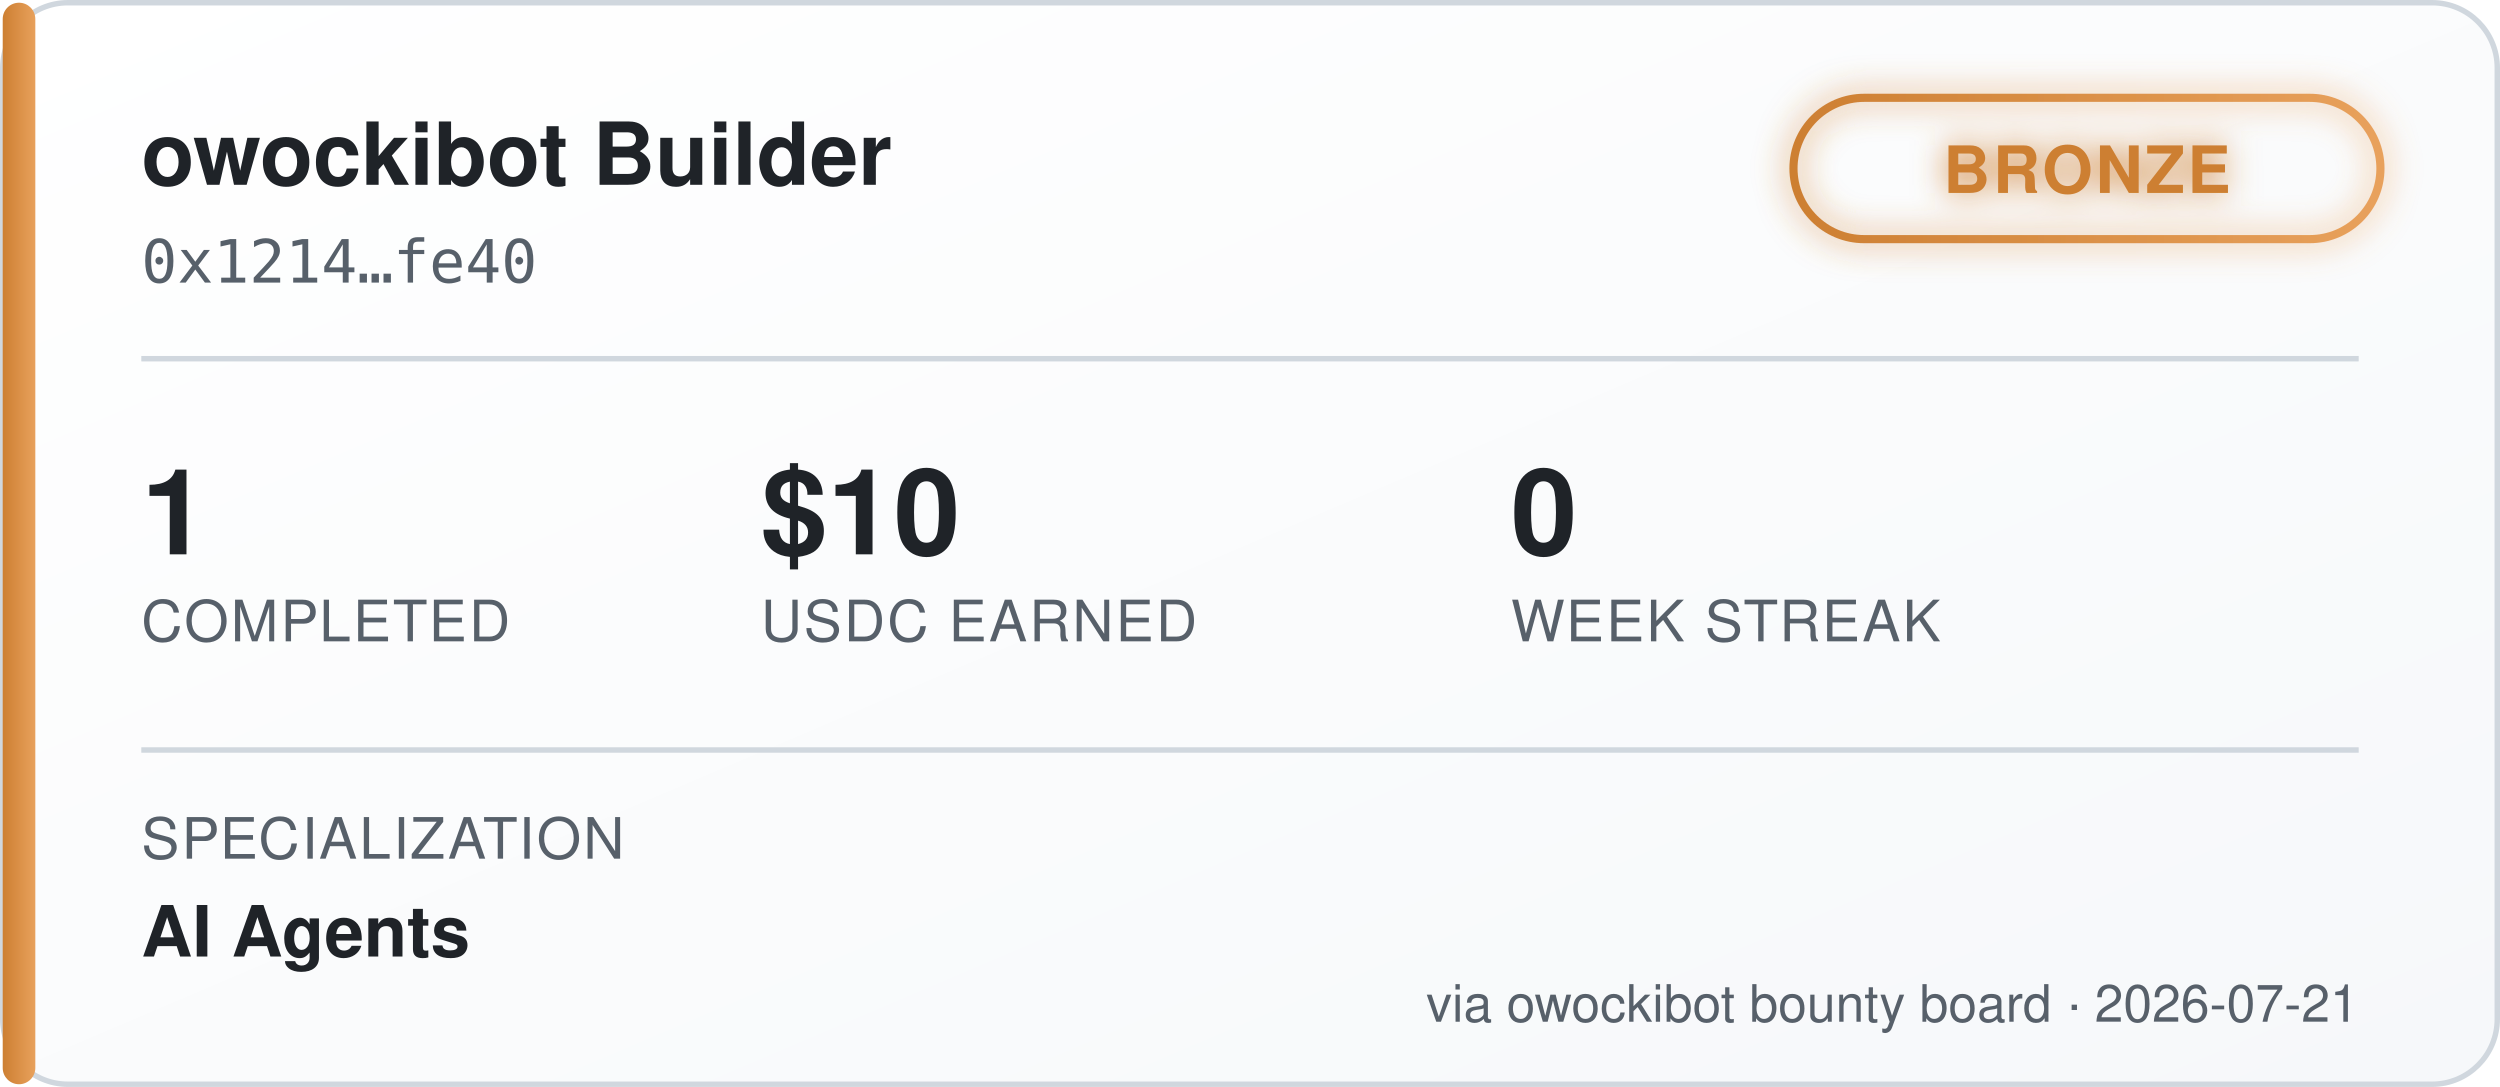
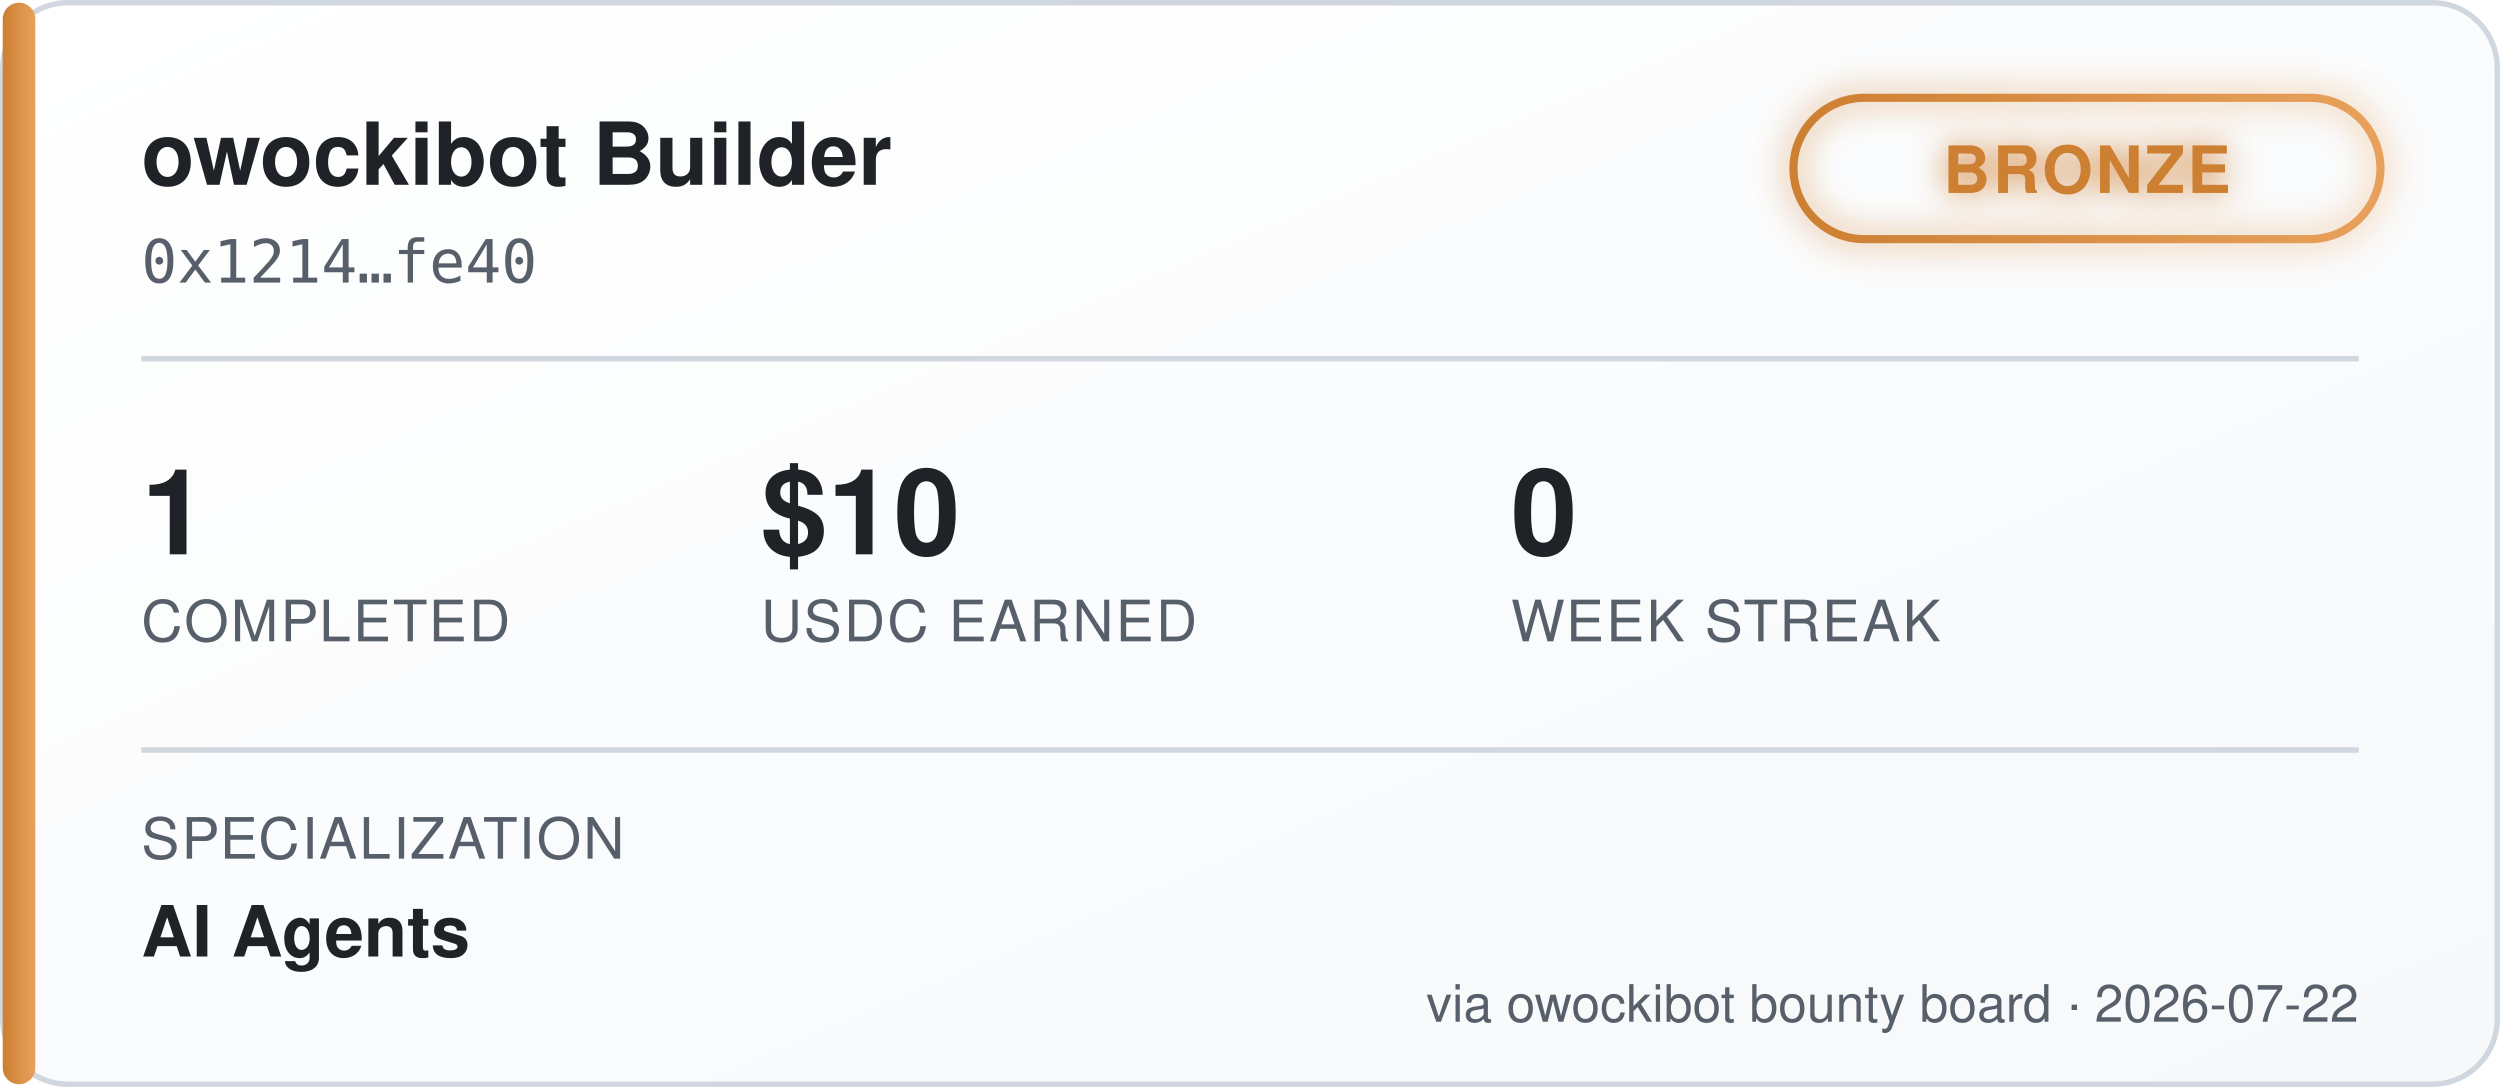
<svg xmlns="http://www.w3.org/2000/svg" width="460" height="200" viewBox="0 0 460 200" font-family="'Segoe UI', Helvetica, Arial, sans-serif">
  <defs>
    <linearGradient id="bgGrad" x1="0" y1="0" x2="1" y2="1">
      <stop offset="0%" stop-color="#ffffff" />
      <stop offset="100%" stop-color="#f6f8fa" />
    </linearGradient>
    <linearGradient id="tierGrad" x1="0" y1="0" x2="1" y2="0">
      <stop offset="0%" stop-color="#cd7f32" />
      <stop offset="100%" stop-color="#e8a15c" />
    </linearGradient>
    <filter id="glow" x="-50%" y="-50%" width="200%" height="200%">
      <feGaussianBlur stdDeviation="3" result="blur" />
      <feMerge>
        <feMergeNode in="blur" />
        <feMergeNode in="SourceGraphic" />
      </feMerge>
    </filter>
  </defs>
  <rect x="0.5" y="0.5" width="459" height="199" rx="12" fill="url(#bgGrad)" stroke="#d0d7de" />
  <rect x="0.5" y="0.5" width="6" height="199" rx="3" fill="url(#tierGrad)" />
  <text x="26" y="34" fill="#1f2328" font-size="16" font-weight="700">owockibot Builder</text>
  <text x="26" y="52" fill="#57606a" font-size="11" font-family="monospace">0x1214…fe40</text>
  <g transform="translate(330, 18)" filter="url(#glow)">
    <rect x="0" y="0" width="108" height="26" rx="13" fill="none" stroke="url(#tierGrad)" stroke-width="1.5" />
    <text x="54" y="17.5" fill="#cd7f32" font-size="12" font-weight="700" text-anchor="middle" letter-spacing="0.5">BRONZE</text>
  </g>
  <line x1="26" y1="66" x2="434" y2="66" stroke="#d0d7de" stroke-width="1" />
  <g font-size="22" font-weight="700" fill="#1f2328">
    <text x="26" y="102">1</text>
    <text x="140" y="102">$10</text>
    <text x="278" y="102">0</text>
  </g>
  <g font-size="10.5" fill="#57606a" letter-spacing="0.4">
    <text x="26" y="118">COMPLETED</text>
    <text x="140" y="118">USDC EARNED</text>
    <text x="278" y="118">WEEK STREAK</text>
  </g>
  <line x1="26" y1="138" x2="434" y2="138" stroke="#d0d7de" stroke-width="1" />
  <text x="26" y="158" fill="#57606a" font-size="10.5" letter-spacing="0.4">SPECIALIZATION</text>
  <text x="26" y="176" fill="#1f2328" font-size="13" font-weight="600">AI Agents</text>
-   <text x="434" y="188" fill="#57606a" font-size="9.5" text-anchor="end">via owockibot bounty board · 2026-07-21</text>
+   <text x="434" y="188" fill="#57606a" font-size="9.5" text-anchor="end">via owockibot bounty board · 2026-07-22</text>
</svg>
